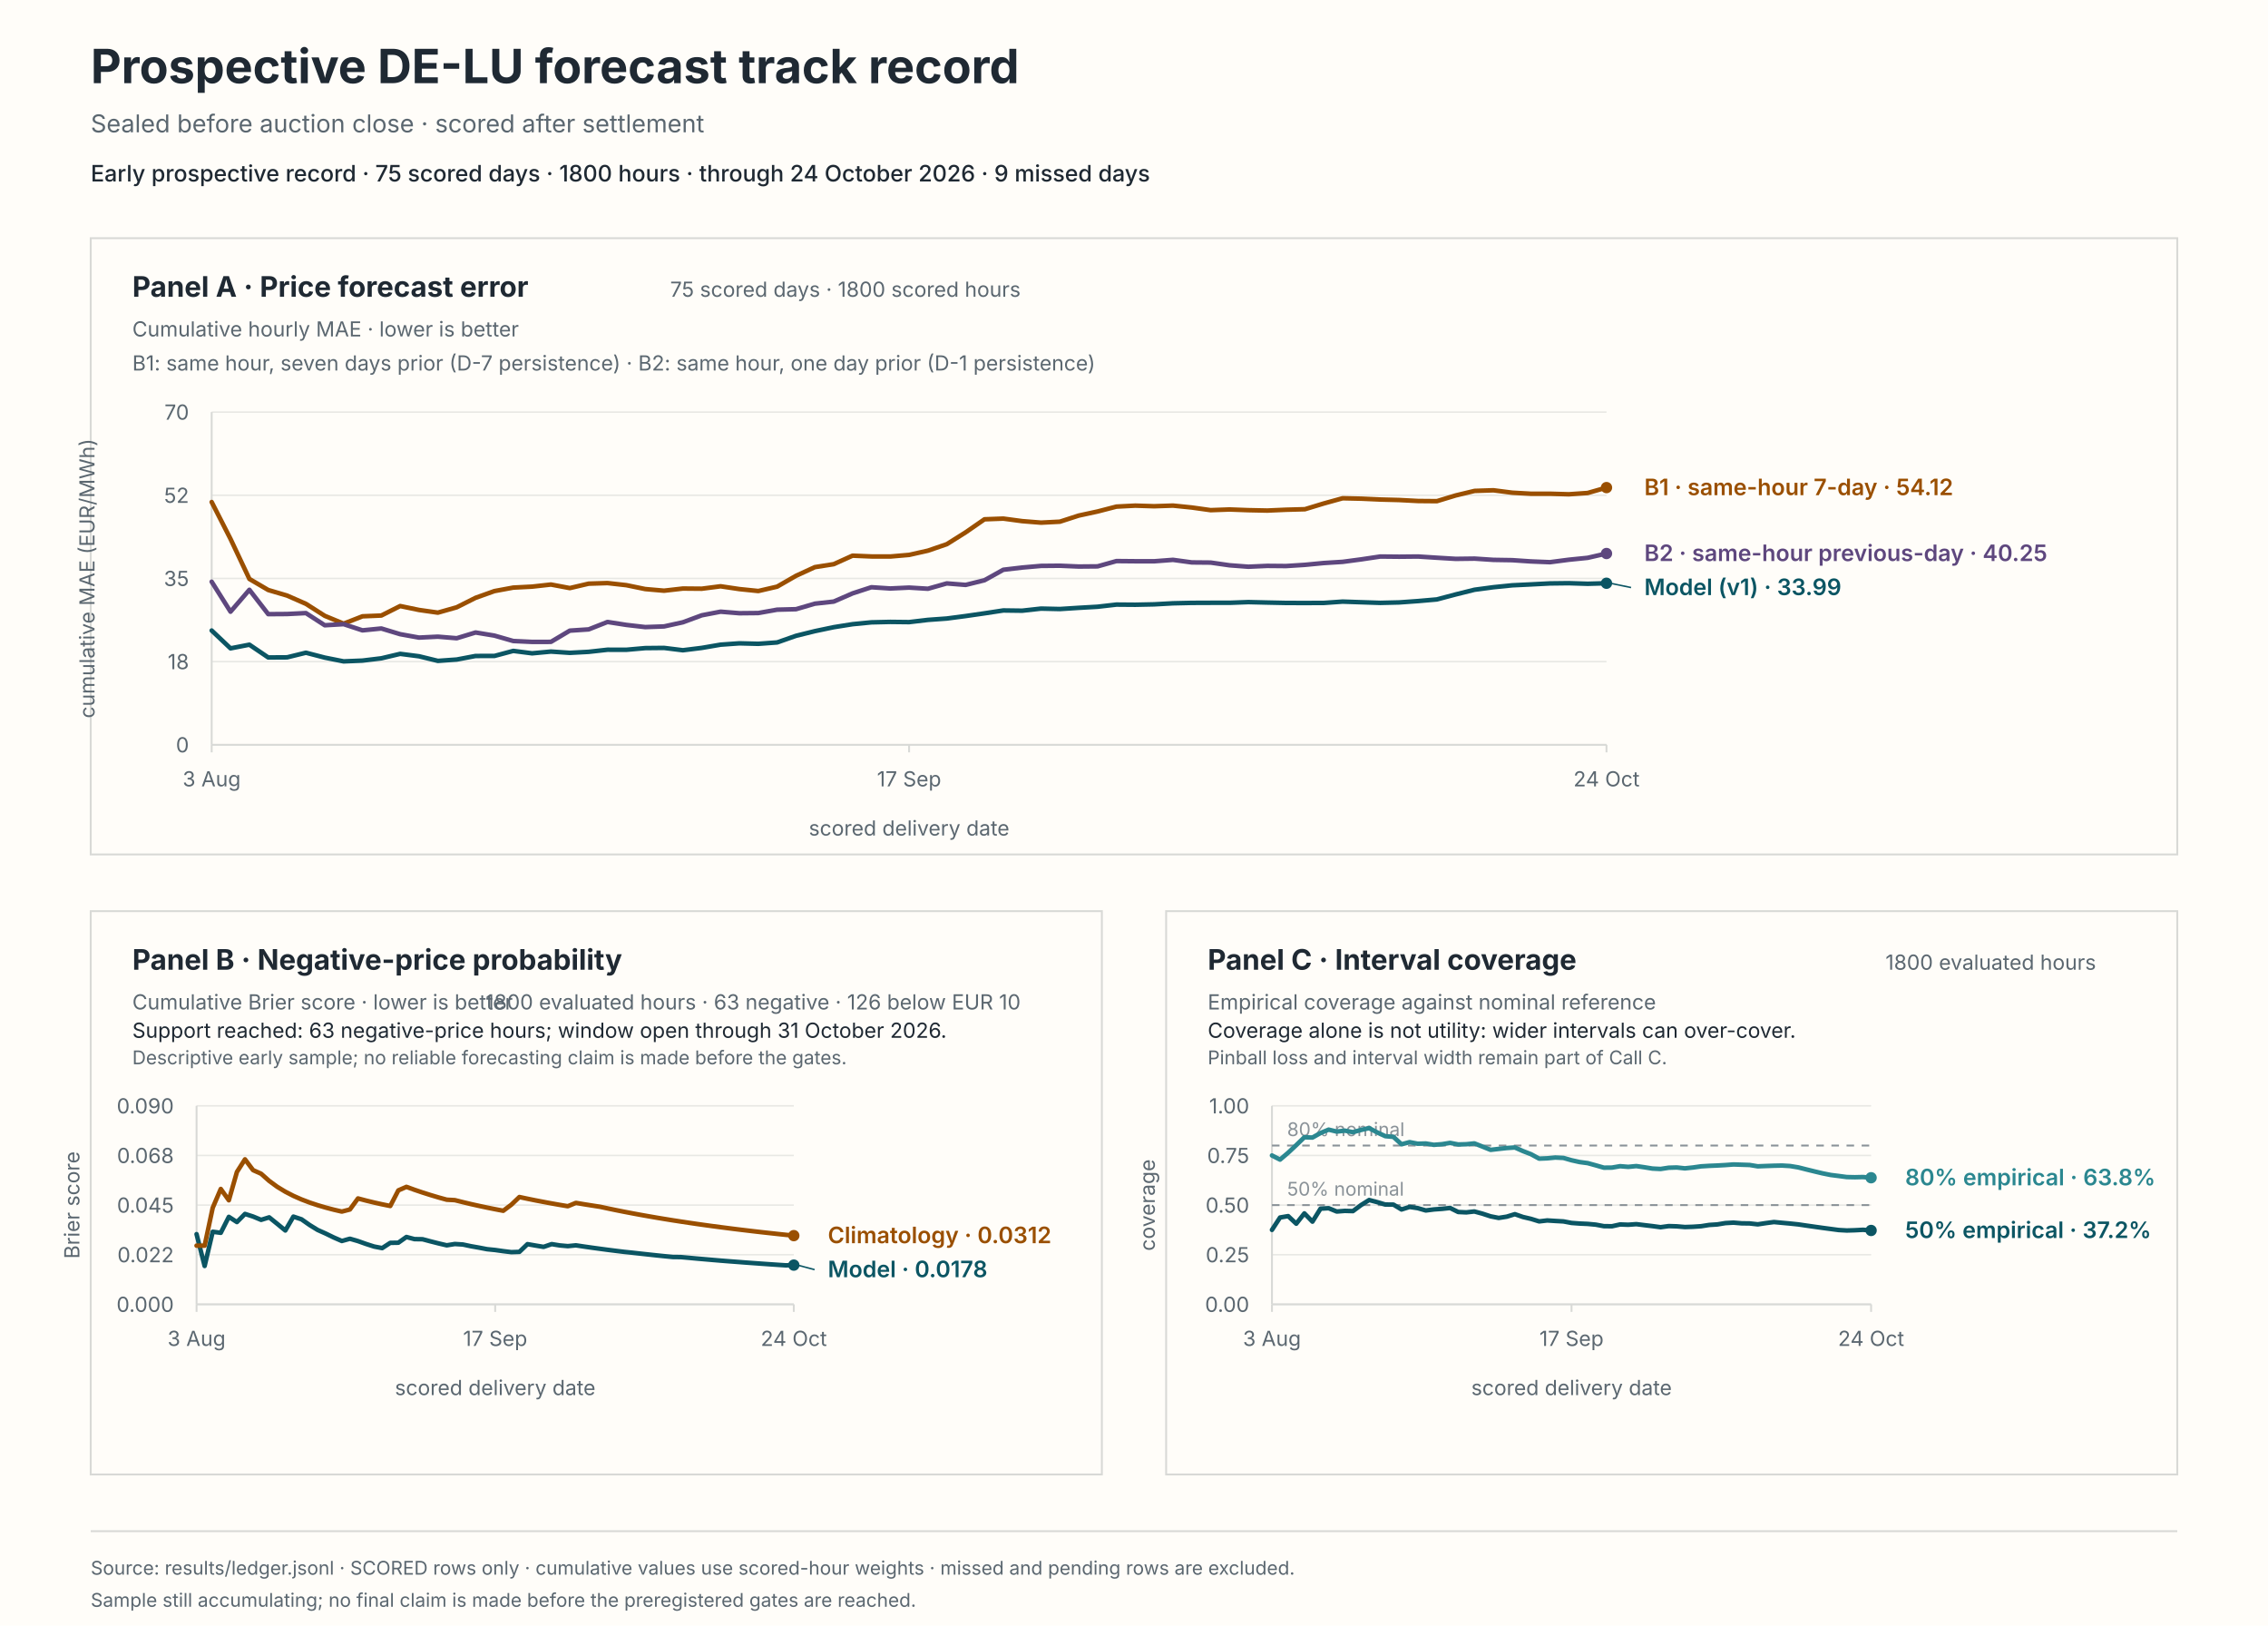
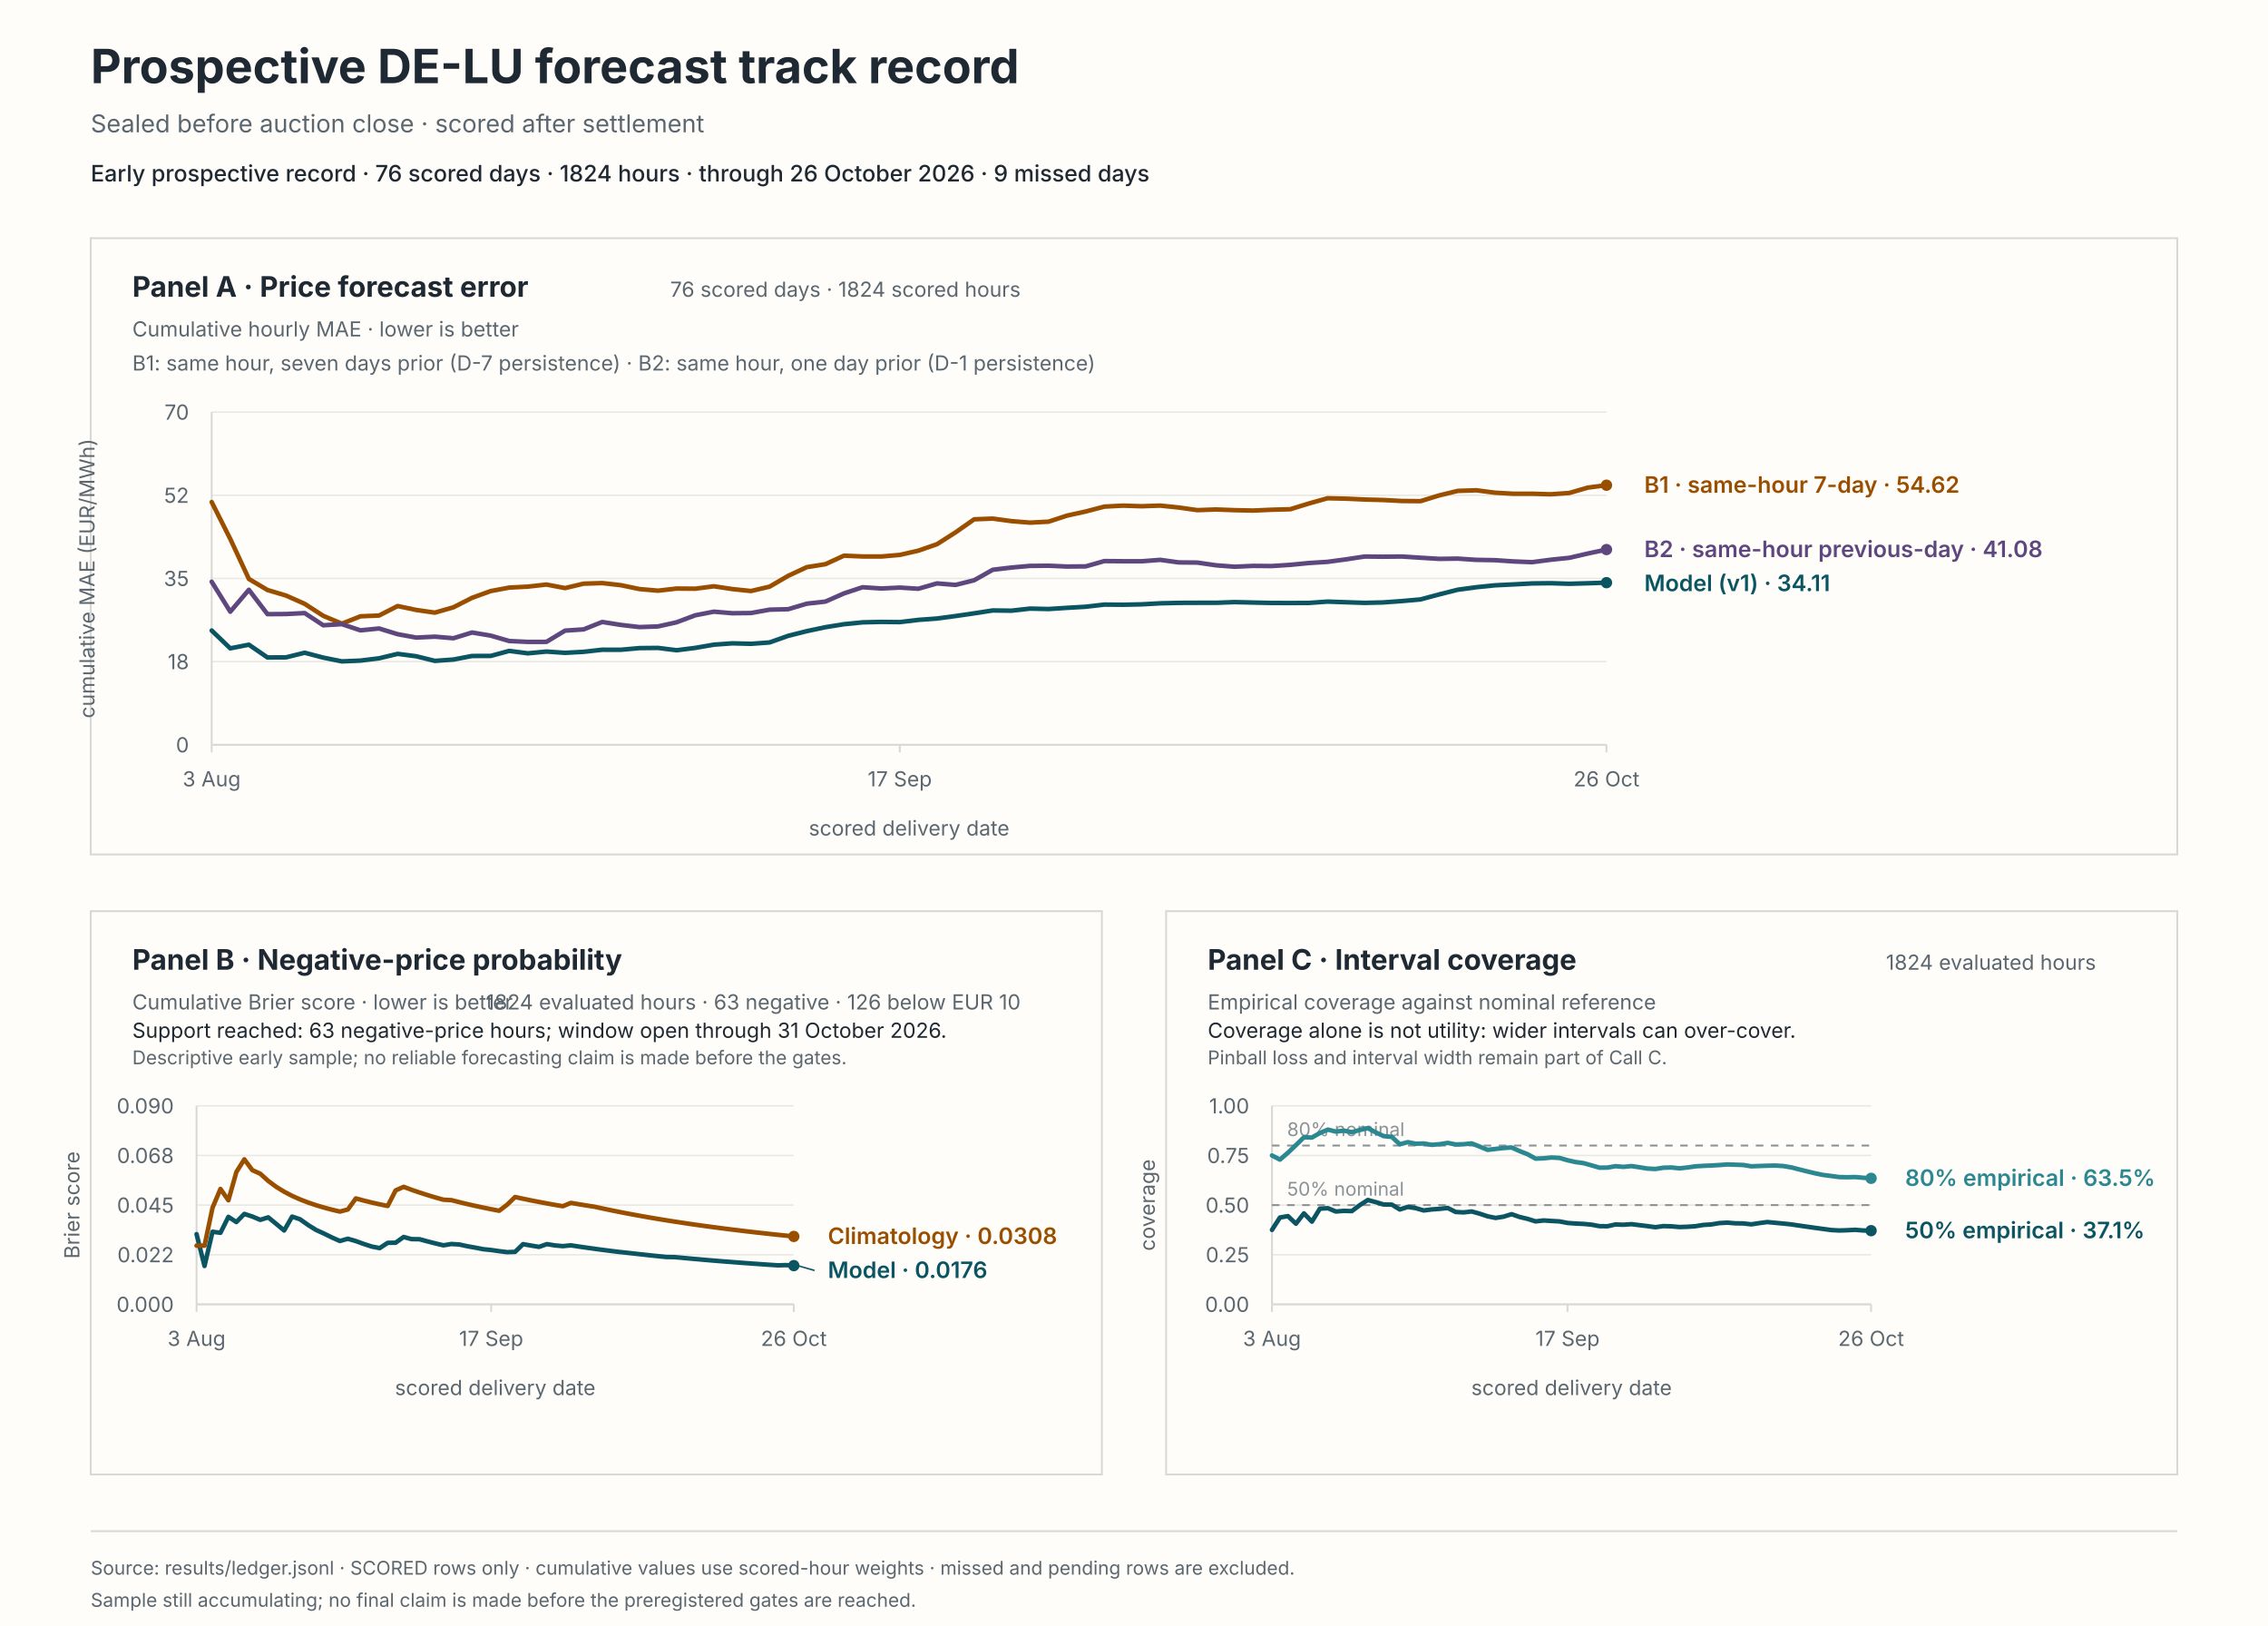
<svg xmlns="http://www.w3.org/2000/svg" viewBox="0 0 1200 860" role="img" aria-labelledby="svg-title svg-desc">
  <rect x="0" y="0" width="1200" height="860" fill="#fffdf9" stroke="#fffdf9" stroke-width="0" />
  <text x="48" y="44" fill="#1f2933" font-family="system-ui, -apple-system, BlinkMacSystemFont, 'Segoe UI', sans-serif" font-size="25px" font-weight="650">Prospective DE-LU forecast track record</text>
  <text x="48" y="70" fill="#5b6770" font-family="system-ui, -apple-system, BlinkMacSystemFont, 'Segoe UI', sans-serif" font-size="13px">Sealed before auction close · scored after settlement</text>
-   <text x="48" y="96" fill="#1f2933" font-family="system-ui, -apple-system, BlinkMacSystemFont, 'Segoe UI', sans-serif" font-size="12px" font-weight="550">Early prospective record · 75 scored days · 1800 hours · through 24 October 2026 · 9 missed days</text>
+   <text x="48" y="96" fill="#1f2933" font-family="system-ui, -apple-system, BlinkMacSystemFont, 'Segoe UI', sans-serif" font-size="12px" font-weight="550">Early prospective record · 76 scored days · 1824 hours · through 26 October 2026 · 9 missed days</text>
  <rect x="48" y="126" width="1104" height="326" fill="#fffdf9" stroke="#d8d9d6" stroke-width="1" />
  <rect x="48" y="482" width="535" height="298" fill="#fffdf9" stroke="#d8d9d6" stroke-width="1" />
  <rect x="617" y="482" width="535" height="298" fill="#fffdf9" stroke="#d8d9d6" stroke-width="1" />
  <text x="70" y="157" fill="#1f2933" font-family="system-ui, -apple-system, BlinkMacSystemFont, 'Segoe UI', sans-serif" font-size="15px" font-weight="650">Panel A · Price forecast error</text>
  <text x="70" y="178" fill="#5b6770" font-family="system-ui, -apple-system, BlinkMacSystemFont, 'Segoe UI', sans-serif" font-size="11px">Cumulative hourly MAE · lower is better</text>
-   <text x="540" y="157" fill="#5b6770" font-family="system-ui, -apple-system, BlinkMacSystemFont, 'Segoe UI', sans-serif" font-size="11px" text-anchor="end">75 scored days · 1800 scored hours</text>
+   <text x="540" y="157" fill="#5b6770" font-family="system-ui, -apple-system, BlinkMacSystemFont, 'Segoe UI', sans-serif" font-size="11px" text-anchor="end">76 scored days · 1824 scored hours</text>
  <text x="70" y="196" fill="#5b6770" font-family="system-ui, -apple-system, BlinkMacSystemFont, 'Segoe UI', sans-serif" font-size="11px">B1: same hour, seven days prior (D-7 persistence) · B2: same hour, one day prior (D-1 persistence)</text>
  <line x1="112" y1="394" x2="850" y2="394" stroke="#e8e8e4" stroke-width="0.8" />
  <text x="100" y="398" fill="#5b6770" font-family="system-ui, -apple-system, BlinkMacSystemFont, 'Segoe UI', sans-serif" font-size="11px" text-anchor="end">0</text>
  <line x1="112" y1="350" x2="850" y2="350" stroke="#e8e8e4" stroke-width="0.8" />
  <text x="100" y="354" fill="#5b6770" font-family="system-ui, -apple-system, BlinkMacSystemFont, 'Segoe UI', sans-serif" font-size="11px" text-anchor="end">18</text>
  <line x1="112" y1="306" x2="850" y2="306" stroke="#e8e8e4" stroke-width="0.8" />
  <text x="100" y="310" fill="#5b6770" font-family="system-ui, -apple-system, BlinkMacSystemFont, 'Segoe UI', sans-serif" font-size="11px" text-anchor="end">35</text>
  <line x1="112" y1="262" x2="850" y2="262" stroke="#e8e8e4" stroke-width="0.8" />
  <text x="100" y="266" fill="#5b6770" font-family="system-ui, -apple-system, BlinkMacSystemFont, 'Segoe UI', sans-serif" font-size="11px" text-anchor="end">52</text>
  <line x1="112" y1="218" x2="850" y2="218" stroke="#e8e8e4" stroke-width="0.8" />
  <text x="100" y="222" fill="#5b6770" font-family="system-ui, -apple-system, BlinkMacSystemFont, 'Segoe UI', sans-serif" font-size="11px" text-anchor="end">70</text>
  <line x1="112" y1="218" x2="112" y2="394" stroke="#d8d9d6" stroke-width="1" />
  <line x1="112" y1="394" x2="850" y2="394" stroke="#d8d9d6" stroke-width="1" />
  <line x1="112" y1="394" x2="112" y2="398" stroke="#d8d9d6" stroke-width="1" />
  <text x="112" y="416" fill="#5b6770" font-family="system-ui, -apple-system, BlinkMacSystemFont, 'Segoe UI', sans-serif" font-size="11px" text-anchor="middle">3 Aug</text>
-   <line x1="481" y1="394" x2="481" y2="398" stroke="#d8d9d6" stroke-width="1" />
-   <text x="481" y="416" fill="#5b6770" font-family="system-ui, -apple-system, BlinkMacSystemFont, 'Segoe UI', sans-serif" font-size="11px" text-anchor="middle">17 Sep</text>
+   <line x1="476.08" y1="394" x2="476.08" y2="398" stroke="#d8d9d6" stroke-width="1" />
+   <text x="476.08" y="416" fill="#5b6770" font-family="system-ui, -apple-system, BlinkMacSystemFont, 'Segoe UI', sans-serif" font-size="11px" text-anchor="middle">17 Sep</text>
  <line x1="850" y1="394" x2="850" y2="398" stroke="#d8d9d6" stroke-width="1" />
-   <text x="850" y="416" fill="#5b6770" font-family="system-ui, -apple-system, BlinkMacSystemFont, 'Segoe UI', sans-serif" font-size="11px" text-anchor="middle">24 Oct</text>
+   <text x="850" y="416" fill="#5b6770" font-family="system-ui, -apple-system, BlinkMacSystemFont, 'Segoe UI', sans-serif" font-size="11px" text-anchor="middle">26 Oct</text>
  <text x="481" y="442" fill="#5b6770" font-family="system-ui, -apple-system, BlinkMacSystemFont, 'Segoe UI', sans-serif" font-size="11px" text-anchor="middle">scored delivery date</text>
  <text x="50" y="306" fill="#5b6770" font-family="system-ui, -apple-system, BlinkMacSystemFont, 'Segoe UI', sans-serif" font-size="11px" text-anchor="middle" transform="rotate(-90 50 306)">cumulative MAE (EUR/MWh)</text>
-   <path d="M 112 333.55 L 121.97 342.98 L 131.95 341.04 L 141.92 347.8 L 151.89 347.74 L 161.86 345.29 L 171.84 347.88 L 181.81 349.87 L 191.78 349.46 L 201.76 348.25 L 211.73 345.89 L 221.7 347.17 L 231.68 349.61 L 241.65 348.9 L 251.62 347.01 L 261.59 347 L 271.57 344.33 L 281.54 345.61 L 291.51 344.68 L 301.49 345.35 L 311.46 344.82 L 321.43 343.71 L 331.41 343.73 L 341.38 342.85 L 351.35 342.75 L 361.32 343.98 L 371.3 342.74 L 381.27 341.03 L 391.24 340.32 L 401.22 340.58 L 411.19 339.85 L 421.16 336.35 L 431.14 333.88 L 441.11 331.79 L 451.08 330.2 L 461.05 329.22 L 471.03 328.99 L 481 329.1 L 490.97 327.92 L 500.95 327.2 L 510.92 325.89 L 520.89 324.45 L 530.86 322.93 L 540.84 323.06 L 550.81 321.95 L 560.78 322.18 L 570.76 321.54 L 580.73 320.97 L 590.7 319.83 L 600.68 319.91 L 610.65 319.7 L 620.62 319.15 L 630.59 318.92 L 640.57 318.88 L 650.54 318.88 L 660.51 318.51 L 670.49 318.75 L 680.46 318.96 L 690.43 318.99 L 700.41 318.95 L 710.38 318.25 L 720.35 318.59 L 730.32 318.92 L 740.3 318.68 L 750.27 317.97 L 760.24 317.1 L 770.22 314.45 L 780.19 311.97 L 790.16 310.64 L 800.14 309.63 L 810.11 309.15 L 820.08 308.63 L 830.05 308.51 L 840.03 308.82 L 850 308.54" fill="none" stroke="#0b5563" stroke-width="2.4" stroke-linecap="round" stroke-linejoin="round" />
-   <circle cx="850" cy="308.54" r="3" fill="#0b5563" />
-   <path d="M 112 265.58 L 121.97 285.11 L 131.95 306.26 L 141.92 312.11 L 151.89 315.06 L 161.86 319.43 L 171.84 325.78 L 181.81 329.92 L 191.78 326.03 L 201.76 325.62 L 211.73 320.6 L 221.7 322.67 L 231.68 324.09 L 241.65 321.26 L 251.62 316.25 L 261.59 312.69 L 271.57 310.84 L 281.54 310.33 L 291.51 309.22 L 301.49 311.1 L 311.46 308.76 L 321.43 308.45 L 331.41 309.56 L 341.38 311.61 L 351.35 312.48 L 361.32 311.34 L 371.3 311.43 L 381.27 310.15 L 391.24 311.63 L 401.22 312.65 L 411.19 310.34 L 421.16 304.61 L 431.14 300.02 L 441.11 298.45 L 451.08 293.95 L 461.05 294.37 L 471.03 294.4 L 481 293.54 L 490.97 291.3 L 500.95 287.88 L 510.92 281.61 L 520.89 274.71 L 530.86 274.34 L 540.84 275.68 L 550.81 276.48 L 560.78 275.97 L 570.76 272.74 L 580.73 270.58 L 590.7 268 L 600.68 267.48 L 610.65 267.8 L 620.62 267.46 L 630.59 268.48 L 640.57 269.87 L 650.54 269.51 L 660.51 269.88 L 670.49 270.09 L 680.46 269.65 L 690.43 269.38 L 700.41 266.34 L 710.38 263.58 L 720.35 263.8 L 730.32 264.25 L 740.3 264.51 L 750.27 265.03 L 760.24 265.12 L 770.22 262.09 L 780.19 259.69 L 790.16 259.36 L 800.14 260.64 L 810.11 261.2 L 820.08 261.19 L 830.05 261.48 L 840.03 260.79 L 850 257.94" fill="none" stroke="#9a4f00" stroke-width="2.4" stroke-linecap="round" stroke-linejoin="round" />
-   <circle cx="850" cy="257.94" r="3" fill="#9a4f00" />
-   <path d="M 112 307.73 L 121.97 323.59 L 131.95 312 L 141.92 324.89 L 151.89 324.82 L 161.86 324.32 L 171.84 330.77 L 181.81 330.18 L 191.78 333.46 L 201.76 332.47 L 211.73 335.49 L 221.7 337.29 L 231.68 336.8 L 241.65 337.63 L 251.62 334.59 L 261.59 336.24 L 271.57 339.1 L 281.54 339.57 L 291.51 339.55 L 301.49 333.61 L 311.46 332.95 L 321.43 329.02 L 331.41 330.58 L 341.38 331.73 L 351.35 331.38 L 361.32 329.19 L 371.3 325.5 L 381.27 323.58 L 391.24 324.4 L 401.22 324.3 L 411.19 322.52 L 421.16 322.27 L 431.14 319.34 L 441.11 318.24 L 451.08 313.9 L 461.05 310.65 L 471.03 311.31 L 481 310.84 L 490.97 311.45 L 500.95 308.62 L 510.92 309.42 L 520.89 306.95 L 530.86 301.4 L 540.84 300.23 L 550.81 299.36 L 560.78 299.27 L 570.76 299.7 L 580.73 299.61 L 590.7 296.81 L 600.68 296.9 L 610.65 296.92 L 620.62 296.16 L 630.59 297.52 L 640.57 297.61 L 650.54 299.04 L 660.51 299.8 L 670.49 299.35 L 680.46 299.44 L 690.43 298.8 L 700.41 297.84 L 710.38 297.22 L 720.35 295.89 L 730.32 294.4 L 740.3 294.5 L 750.27 294.4 L 760.24 295.04 L 770.22 295.64 L 780.19 295.51 L 790.16 296.17 L 800.14 296.33 L 810.11 297 L 820.08 297.4 L 830.05 296.1 L 840.03 295.09 L 850 292.81" fill="none" stroke="#5e477e" stroke-width="2.4" stroke-linecap="round" stroke-linejoin="round" />
-   <circle cx="850" cy="292.81" r="3" fill="#5e477e" />
-   <line x1="852" y1="308.54" x2="863" y2="310.81" stroke="#0b5563" stroke-width="0.8" />
-   <text x="870" y="314.81" fill="#0b5563" font-family="system-ui, -apple-system, BlinkMacSystemFont, 'Segoe UI', sans-serif" font-size="12px" font-weight="600">Model (v1) · 33.99</text>
-   <text x="870" y="261.94" fill="#9a4f00" font-family="system-ui, -apple-system, BlinkMacSystemFont, 'Segoe UI', sans-serif" font-size="12px" font-weight="600">B1 · same-hour 7-day · 54.12</text>
-   <text x="870" y="296.81" fill="#5e477e" font-family="system-ui, -apple-system, BlinkMacSystemFont, 'Segoe UI', sans-serif" font-size="12px" font-weight="600">B2 · same-hour previous-day · 40.25</text>
+   <path d="M 112 333.55 L 121.84 342.98 L 131.68 341.04 L 141.52 347.8 L 151.36 347.74 L 161.2 345.29 L 171.04 347.88 L 180.88 349.87 L 190.72 349.46 L 200.56 348.25 L 210.4 345.89 L 220.24 347.17 L 230.08 349.61 L 239.92 348.9 L 249.76 347.01 L 259.6 347 L 269.44 344.33 L 279.28 345.61 L 289.12 344.68 L 298.96 345.35 L 308.8 344.82 L 318.64 343.71 L 328.48 343.73 L 338.32 342.85 L 348.16 342.75 L 358 343.98 L 367.84 342.74 L 377.68 341.03 L 387.52 340.32 L 397.36 340.58 L 407.2 339.85 L 417.04 336.35 L 426.88 333.88 L 436.72 331.79 L 446.56 330.2 L 456.4 329.22 L 466.24 328.99 L 476.08 329.1 L 485.92 327.92 L 495.76 327.2 L 505.6 325.89 L 515.44 324.45 L 525.28 322.93 L 535.12 323.06 L 544.96 321.95 L 554.8 322.18 L 564.64 321.54 L 574.48 320.97 L 584.32 319.83 L 594.16 319.91 L 604 319.7 L 613.84 319.15 L 623.68 318.92 L 633.52 318.88 L 643.36 318.88 L 653.2 318.51 L 663.04 318.75 L 672.88 318.96 L 682.72 318.99 L 692.56 318.95 L 702.4 318.25 L 712.24 318.59 L 722.08 318.92 L 731.92 318.68 L 741.76 317.97 L 751.6 317.1 L 761.44 314.45 L 771.28 311.97 L 781.12 310.64 L 790.96 309.63 L 800.8 309.15 L 810.64 308.63 L 820.48 308.51 L 830.32 308.82 L 840.16 308.54 L 850 308.23" fill="none" stroke="#0b5563" stroke-width="2.4" stroke-linecap="round" stroke-linejoin="round" />
+   <circle cx="850" cy="308.23" r="3" fill="#0b5563" />
+   <path d="M 112 265.58 L 121.84 285.11 L 131.68 306.26 L 141.52 312.11 L 151.36 315.06 L 161.2 319.43 L 171.04 325.78 L 180.88 329.92 L 190.72 326.03 L 200.56 325.62 L 210.4 320.6 L 220.24 322.67 L 230.08 324.09 L 239.92 321.26 L 249.76 316.25 L 259.6 312.69 L 269.44 310.84 L 279.28 310.33 L 289.12 309.22 L 298.96 311.1 L 308.8 308.76 L 318.64 308.45 L 328.48 309.56 L 338.32 311.61 L 348.16 312.48 L 358 311.34 L 367.84 311.43 L 377.68 310.15 L 387.52 311.63 L 397.36 312.65 L 407.2 310.34 L 417.04 304.61 L 426.88 300.02 L 436.72 298.45 L 446.56 293.95 L 456.4 294.37 L 466.24 294.4 L 476.08 293.54 L 485.92 291.3 L 495.76 287.88 L 505.6 281.61 L 515.44 274.71 L 525.28 274.34 L 535.12 275.68 L 544.96 276.48 L 554.8 275.97 L 564.64 272.74 L 574.48 270.58 L 584.32 268 L 594.16 267.48 L 604 267.8 L 613.84 267.46 L 623.68 268.48 L 633.52 269.87 L 643.36 269.51 L 653.2 269.88 L 663.04 270.09 L 672.88 269.65 L 682.72 269.38 L 692.56 266.34 L 702.4 263.58 L 712.24 263.8 L 722.08 264.25 L 731.92 264.51 L 741.76 265.03 L 751.6 265.12 L 761.44 262.09 L 771.28 259.69 L 781.12 259.36 L 790.96 260.64 L 800.8 261.2 L 810.64 261.19 L 820.48 261.48 L 830.32 260.79 L 840.16 257.94 L 850 256.68" fill="none" stroke="#9a4f00" stroke-width="2.4" stroke-linecap="round" stroke-linejoin="round" />
+   <circle cx="850" cy="256.68" r="3" fill="#9a4f00" />
+   <path d="M 112 307.73 L 121.84 323.59 L 131.68 312 L 141.52 324.89 L 151.36 324.82 L 161.2 324.32 L 171.04 330.77 L 180.88 330.18 L 190.72 333.46 L 200.56 332.47 L 210.4 335.49 L 220.24 337.29 L 230.08 336.8 L 239.92 337.63 L 249.76 334.59 L 259.6 336.24 L 269.44 339.1 L 279.28 339.57 L 289.12 339.55 L 298.96 333.61 L 308.8 332.95 L 318.64 329.02 L 328.48 330.58 L 338.32 331.73 L 348.16 331.38 L 358 329.19 L 367.84 325.5 L 377.68 323.58 L 387.52 324.4 L 397.36 324.3 L 407.2 322.52 L 417.04 322.27 L 426.88 319.34 L 436.72 318.24 L 446.56 313.9 L 456.4 310.65 L 466.24 311.31 L 476.08 310.84 L 485.92 311.45 L 495.76 308.62 L 505.6 309.42 L 515.44 306.95 L 525.28 301.4 L 535.12 300.23 L 544.96 299.36 L 554.8 299.27 L 564.64 299.7 L 574.48 299.61 L 584.32 296.81 L 594.16 296.9 L 604 296.92 L 613.84 296.16 L 623.68 297.52 L 633.52 297.61 L 643.36 299.04 L 653.2 299.8 L 663.04 299.35 L 672.88 299.44 L 682.72 298.8 L 692.56 297.84 L 702.4 297.22 L 712.24 295.89 L 722.08 294.4 L 731.92 294.5 L 741.76 294.4 L 751.6 295.04 L 761.44 295.64 L 771.28 295.51 L 781.12 296.17 L 790.96 296.33 L 800.8 297 L 810.64 297.4 L 820.48 296.1 L 830.32 295.09 L 840.16 292.81 L 850 290.72" fill="none" stroke="#5e477e" stroke-width="2.4" stroke-linecap="round" stroke-linejoin="round" />
+   <circle cx="850" cy="290.72" r="3" fill="#5e477e" />
+   <text x="870" y="312.72" fill="#0b5563" font-family="system-ui, -apple-system, BlinkMacSystemFont, 'Segoe UI', sans-serif" font-size="12px" font-weight="600">Model (v1) · 34.11</text>
+   <text x="870" y="260.68" fill="#9a4f00" font-family="system-ui, -apple-system, BlinkMacSystemFont, 'Segoe UI', sans-serif" font-size="12px" font-weight="600">B1 · same-hour 7-day · 54.62</text>
+   <text x="870" y="294.72" fill="#5e477e" font-family="system-ui, -apple-system, BlinkMacSystemFont, 'Segoe UI', sans-serif" font-size="12px" font-weight="600">B2 · same-hour previous-day · 41.08</text>
  <text x="70" y="513" fill="#1f2933" font-family="system-ui, -apple-system, BlinkMacSystemFont, 'Segoe UI', sans-serif" font-size="15px" font-weight="650">Panel B · Negative-price probability</text>
  <text x="70" y="534" fill="#5b6770" font-family="system-ui, -apple-system, BlinkMacSystemFont, 'Segoe UI', sans-serif" font-size="11px">Cumulative Brier score · lower is better</text>
-   <text x="540" y="534" fill="#5b6770" font-family="system-ui, -apple-system, BlinkMacSystemFont, 'Segoe UI', sans-serif" font-size="11px" text-anchor="end">1800 evaluated hours · 63 negative · 126 below EUR 10</text>
+   <text x="540" y="534" fill="#5b6770" font-family="system-ui, -apple-system, BlinkMacSystemFont, 'Segoe UI', sans-serif" font-size="11px" text-anchor="end">1824 evaluated hours · 63 negative · 126 below EUR 10</text>
  <text x="70" y="549" fill="#1f2933" font-family="system-ui, -apple-system, BlinkMacSystemFont, 'Segoe UI', sans-serif" font-size="11px">Support reached: 63 negative-price hours; window open through 31 October 2026.</text>
  <text x="70" y="563" fill="#5b6770" font-family="system-ui, -apple-system, BlinkMacSystemFont, 'Segoe UI', sans-serif" font-size="10px">Descriptive early sample; no reliable forecasting claim is made before the gates.</text>
  <line x1="104" y1="690" x2="420" y2="690" stroke="#e8e8e4" stroke-width="0.8" />
  <text x="92" y="694" fill="#5b6770" font-family="system-ui, -apple-system, BlinkMacSystemFont, 'Segoe UI', sans-serif" font-size="11px" text-anchor="end">0.000</text>
  <line x1="104" y1="663.75" x2="420" y2="663.75" stroke="#e8e8e4" stroke-width="0.8" />
  <text x="92" y="667.75" fill="#5b6770" font-family="system-ui, -apple-system, BlinkMacSystemFont, 'Segoe UI', sans-serif" font-size="11px" text-anchor="end">0.022</text>
  <line x1="104" y1="637.5" x2="420" y2="637.5" stroke="#e8e8e4" stroke-width="0.8" />
  <text x="92" y="641.5" fill="#5b6770" font-family="system-ui, -apple-system, BlinkMacSystemFont, 'Segoe UI', sans-serif" font-size="11px" text-anchor="end">0.045</text>
  <line x1="104" y1="611.25" x2="420" y2="611.25" stroke="#e8e8e4" stroke-width="0.8" />
  <text x="92" y="615.25" fill="#5b6770" font-family="system-ui, -apple-system, BlinkMacSystemFont, 'Segoe UI', sans-serif" font-size="11px" text-anchor="end">0.068</text>
  <line x1="104" y1="585" x2="420" y2="585" stroke="#e8e8e4" stroke-width="0.8" />
  <text x="92" y="589" fill="#5b6770" font-family="system-ui, -apple-system, BlinkMacSystemFont, 'Segoe UI', sans-serif" font-size="11px" text-anchor="end">0.090</text>
  <line x1="104" y1="585" x2="104" y2="690" stroke="#d8d9d6" stroke-width="1" />
  <line x1="104" y1="690" x2="420" y2="690" stroke="#d8d9d6" stroke-width="1" />
  <line x1="104" y1="690" x2="104" y2="694" stroke="#d8d9d6" stroke-width="1" />
  <text x="104" y="712" fill="#5b6770" font-family="system-ui, -apple-system, BlinkMacSystemFont, 'Segoe UI', sans-serif" font-size="11px" text-anchor="middle">3 Aug</text>
-   <line x1="262" y1="690" x2="262" y2="694" stroke="#d8d9d6" stroke-width="1" />
-   <text x="262" y="712" fill="#5b6770" font-family="system-ui, -apple-system, BlinkMacSystemFont, 'Segoe UI', sans-serif" font-size="11px" text-anchor="middle">17 Sep</text>
+   <line x1="259.89" y1="690" x2="259.89" y2="694" stroke="#d8d9d6" stroke-width="1" />
+   <text x="259.89" y="712" fill="#5b6770" font-family="system-ui, -apple-system, BlinkMacSystemFont, 'Segoe UI', sans-serif" font-size="11px" text-anchor="middle">17 Sep</text>
  <line x1="420" y1="690" x2="420" y2="694" stroke="#d8d9d6" stroke-width="1" />
-   <text x="420" y="712" fill="#5b6770" font-family="system-ui, -apple-system, BlinkMacSystemFont, 'Segoe UI', sans-serif" font-size="11px" text-anchor="middle">24 Oct</text>
+   <text x="420" y="712" fill="#5b6770" font-family="system-ui, -apple-system, BlinkMacSystemFont, 'Segoe UI', sans-serif" font-size="11px" text-anchor="middle">26 Oct</text>
  <text x="262" y="738" fill="#5b6770" font-family="system-ui, -apple-system, BlinkMacSystemFont, 'Segoe UI', sans-serif" font-size="11px" text-anchor="middle">scored delivery date</text>
  <text x="42" y="637.5" fill="#5b6770" font-family="system-ui, -apple-system, BlinkMacSystemFont, 'Segoe UI', sans-serif" font-size="11px" text-anchor="middle" transform="rotate(-90 42 637.5)">Brier score</text>
-   <path d="M 104 652.87 L 108.27 669.71 L 112.54 651.6 L 116.81 652.16 L 121.08 643.72 L 125.35 646.47 L 129.62 642.17 L 133.89 643.54 L 138.16 645.31 L 142.43 643.98 L 146.7 647.42 L 150.97 650.93 L 155.24 643.59 L 159.51 645.01 L 163.78 648.01 L 168.05 650.64 L 172.32 652.55 L 176.59 654.63 L 180.86 656.49 L 185.14 655.3 L 189.41 656.54 L 193.68 658.06 L 197.95 659.43 L 202.22 660.25 L 206.49 657.47 L 210.76 657.4 L 215.03 654.37 L 219.3 655.5 L 223.57 655.56 L 227.84 656.7 L 232.11 657.78 L 236.38 658.78 L 240.65 658.08 L 244.92 658.35 L 249.19 659.26 L 253.46 660.01 L 257.73 660.83 L 262 661.26 L 266.27 661.87 L 270.54 662.39 L 274.81 662.25 L 279.08 658.16 L 283.35 658.9 L 287.62 659.61 L 291.89 658.14 L 296.16 658.83 L 300.43 659.21 L 304.7 658.79 L 308.97 659.43 L 313.24 660.04 L 317.51 660.62 L 321.78 661.19 L 326.05 661.73 L 330.32 662.25 L 334.59 662.69 L 338.86 663.17 L 343.14 663.64 L 347.41 664.1 L 351.68 664.54 L 355.95 664.96 L 360.22 665.01 L 364.49 665.39 L 368.76 665.79 L 373.03 666.16 L 377.3 666.53 L 381.57 666.89 L 385.84 667.23 L 390.11 667.55 L 394.38 667.88 L 398.65 668.19 L 402.92 668.5 L 407.19 668.8 L 411.46 669.09 L 415.73 669.37 L 420 669.25" fill="none" stroke="#0b5563" stroke-width="2.4" stroke-linecap="round" stroke-linejoin="round" />
-   <circle cx="420" cy="669.25" r="3" fill="#0b5563" />
-   <path d="M 104 658.95 L 108.27 658.95 L 112.54 638.95 L 116.81 628.96 L 121.08 634.95 L 125.35 619.99 L 129.62 613.29 L 133.89 619 L 138.16 620.91 L 142.43 624.71 L 146.7 627.83 L 150.97 630.42 L 155.24 632.62 L 159.51 634.5 L 163.78 636.13 L 168.05 637.55 L 172.32 638.81 L 176.59 639.93 L 180.86 640.93 L 185.14 639.82 L 189.41 633.98 L 193.68 635.11 L 197.95 636.15 L 202.22 637.1 L 206.49 637.97 L 210.76 629.72 L 215.03 627.85 L 219.3 629.4 L 223.57 630.85 L 227.84 632.2 L 232.11 633.47 L 236.38 634.65 L 240.65 634.88 L 244.92 635.95 L 249.19 636.97 L 253.46 637.92 L 257.73 638.83 L 262 639.68 L 266.27 640.5 L 270.54 637.3 L 274.81 633.23 L 279.08 634.14 L 283.35 635.01 L 287.62 635.83 L 291.89 636.62 L 296.16 637.38 L 300.43 638.1 L 304.7 636.33 L 308.97 637.05 L 313.24 637.73 L 317.51 638.39 L 321.78 639.31 L 326.05 640.19 L 330.32 641.04 L 334.59 641.86 L 338.86 642.65 L 343.14 643.41 L 347.41 644.15 L 351.68 644.86 L 355.95 645.55 L 360.22 646.21 L 364.49 646.85 L 368.76 647.48 L 373.03 648.08 L 377.3 648.67 L 381.57 649.23 L 385.84 649.78 L 390.11 650.32 L 394.38 650.83 L 398.65 651.34 L 402.92 651.83 L 407.19 652.3 L 411.46 652.77 L 415.73 653.22 L 420 653.65" fill="none" stroke="#9a4f00" stroke-width="2.4" stroke-linecap="round" stroke-linejoin="round" />
-   <circle cx="420" cy="653.65" r="3" fill="#9a4f00" />
-   <line x1="422" y1="669.25" x2="431" y2="671.65" stroke="#0b5563" stroke-width="0.8" />
-   <text x="438" y="675.65" fill="#0b5563" font-family="system-ui, -apple-system, BlinkMacSystemFont, 'Segoe UI', sans-serif" font-size="12px" font-weight="600">Model · 0.0178</text>
-   <text x="438" y="657.65" fill="#9a4f00" font-family="system-ui, -apple-system, BlinkMacSystemFont, 'Segoe UI', sans-serif" font-size="12px" font-weight="600">Climatology · 0.0312</text>
+   <path d="M 104 652.87 L 108.21 669.71 L 112.43 651.6 L 116.64 652.16 L 120.85 643.72 L 125.07 646.47 L 129.28 642.17 L 133.49 643.54 L 137.71 645.31 L 141.92 643.98 L 146.13 647.42 L 150.35 650.93 L 154.56 643.59 L 158.77 645.01 L 162.99 648.01 L 167.2 650.64 L 171.41 652.55 L 175.63 654.63 L 179.84 656.49 L 184.05 655.3 L 188.27 656.54 L 192.48 658.06 L 196.69 659.43 L 200.91 660.25 L 205.12 657.47 L 209.33 657.4 L 213.55 654.37 L 217.76 655.5 L 221.97 655.56 L 226.19 656.7 L 230.4 657.78 L 234.61 658.78 L 238.83 658.08 L 243.04 658.35 L 247.25 659.26 L 251.47 660.01 L 255.68 660.83 L 259.89 661.26 L 264.11 661.87 L 268.32 662.39 L 272.53 662.25 L 276.75 658.16 L 280.96 658.9 L 285.17 659.61 L 289.39 658.14 L 293.6 658.83 L 297.81 659.21 L 302.03 658.79 L 306.24 659.43 L 310.45 660.04 L 314.67 660.62 L 318.88 661.19 L 323.09 661.73 L 327.31 662.25 L 331.52 662.69 L 335.73 663.17 L 339.95 663.64 L 344.16 664.1 L 348.37 664.54 L 352.59 664.96 L 356.8 665.01 L 361.01 665.39 L 365.23 665.79 L 369.44 666.16 L 373.65 666.53 L 377.87 666.89 L 382.08 667.23 L 386.29 667.55 L 390.51 667.88 L 394.72 668.19 L 398.93 668.5 L 403.15 668.8 L 407.36 669.09 L 411.57 669.37 L 415.79 669.25 L 420 669.52" fill="none" stroke="#0b5563" stroke-width="2.4" stroke-linecap="round" stroke-linejoin="round" />
+   <circle cx="420" cy="669.52" r="3" fill="#0b5563" />
+   <path d="M 104 658.95 L 108.21 658.95 L 112.43 638.95 L 116.64 628.96 L 120.85 634.95 L 125.07 619.99 L 129.28 613.29 L 133.49 619 L 137.71 620.91 L 141.92 624.71 L 146.13 627.83 L 150.35 630.42 L 154.56 632.62 L 158.77 634.5 L 162.99 636.13 L 167.2 637.55 L 171.41 638.81 L 175.63 639.93 L 179.84 640.93 L 184.05 639.82 L 188.27 633.98 L 192.48 635.11 L 196.69 636.15 L 200.91 637.1 L 205.12 637.97 L 209.33 629.72 L 213.55 627.85 L 217.76 629.4 L 221.97 630.85 L 226.19 632.2 L 230.4 633.47 L 234.61 634.65 L 238.83 634.88 L 243.04 635.95 L 247.25 636.97 L 251.47 637.92 L 255.68 638.83 L 259.89 639.68 L 264.11 640.5 L 268.32 637.3 L 272.53 633.23 L 276.75 634.14 L 280.96 635.01 L 285.17 635.83 L 289.39 636.62 L 293.6 637.38 L 297.81 638.1 L 302.03 636.33 L 306.24 637.05 L 310.45 637.73 L 314.67 638.39 L 318.88 639.31 L 323.09 640.19 L 327.31 641.04 L 331.52 641.86 L 335.73 642.65 L 339.95 643.41 L 344.16 644.15 L 348.37 644.86 L 352.59 645.55 L 356.8 646.21 L 361.01 646.85 L 365.23 647.48 L 369.44 648.08 L 373.65 648.67 L 377.87 649.23 L 382.08 649.78 L 386.29 650.32 L 390.51 650.83 L 394.72 651.34 L 398.93 651.83 L 403.15 652.3 L 407.36 652.77 L 411.57 653.22 L 415.79 653.65 L 420 654.08" fill="none" stroke="#9a4f00" stroke-width="2.4" stroke-linecap="round" stroke-linejoin="round" />
+   <circle cx="420" cy="654.08" r="3" fill="#9a4f00" />
+   <line x1="422" y1="669.52" x2="431" y2="672.08" stroke="#0b5563" stroke-width="0.8" />
+   <text x="438" y="676.08" fill="#0b5563" font-family="system-ui, -apple-system, BlinkMacSystemFont, 'Segoe UI', sans-serif" font-size="12px" font-weight="600">Model · 0.0176</text>
+   <text x="438" y="658.08" fill="#9a4f00" font-family="system-ui, -apple-system, BlinkMacSystemFont, 'Segoe UI', sans-serif" font-size="12px" font-weight="600">Climatology · 0.0308</text>
  <text x="639" y="513" fill="#1f2933" font-family="system-ui, -apple-system, BlinkMacSystemFont, 'Segoe UI', sans-serif" font-size="15px" font-weight="650">Panel C · Interval coverage</text>
  <text x="639" y="534" fill="#5b6770" font-family="system-ui, -apple-system, BlinkMacSystemFont, 'Segoe UI', sans-serif" font-size="11px">Empirical coverage against nominal reference</text>
-   <text x="1109" y="513" fill="#5b6770" font-family="system-ui, -apple-system, BlinkMacSystemFont, 'Segoe UI', sans-serif" font-size="11px" text-anchor="end">1800 evaluated hours</text>
+   <text x="1109" y="513" fill="#5b6770" font-family="system-ui, -apple-system, BlinkMacSystemFont, 'Segoe UI', sans-serif" font-size="11px" text-anchor="end">1824 evaluated hours</text>
  <text x="639" y="549" fill="#1f2933" font-family="system-ui, -apple-system, BlinkMacSystemFont, 'Segoe UI', sans-serif" font-size="11px">Coverage alone is not utility: wider intervals can over-cover.</text>
  <text x="639" y="563" fill="#5b6770" font-family="system-ui, -apple-system, BlinkMacSystemFont, 'Segoe UI', sans-serif" font-size="10px">Pinball loss and interval width remain part of Call C.</text>
  <line x1="673" y1="690" x2="990" y2="690" stroke="#e8e8e4" stroke-width="0.8" />
  <text x="661" y="694" fill="#5b6770" font-family="system-ui, -apple-system, BlinkMacSystemFont, 'Segoe UI', sans-serif" font-size="11px" text-anchor="end">0.00</text>
  <line x1="673" y1="663.75" x2="990" y2="663.75" stroke="#e8e8e4" stroke-width="0.8" />
  <text x="661" y="667.75" fill="#5b6770" font-family="system-ui, -apple-system, BlinkMacSystemFont, 'Segoe UI', sans-serif" font-size="11px" text-anchor="end">0.25</text>
  <line x1="673" y1="637.5" x2="990" y2="637.5" stroke="#e8e8e4" stroke-width="0.8" />
  <text x="661" y="641.5" fill="#5b6770" font-family="system-ui, -apple-system, BlinkMacSystemFont, 'Segoe UI', sans-serif" font-size="11px" text-anchor="end">0.50</text>
  <line x1="673" y1="611.25" x2="990" y2="611.25" stroke="#e8e8e4" stroke-width="0.8" />
  <text x="661" y="615.25" fill="#5b6770" font-family="system-ui, -apple-system, BlinkMacSystemFont, 'Segoe UI', sans-serif" font-size="11px" text-anchor="end">0.75</text>
  <line x1="673" y1="585" x2="990" y2="585" stroke="#e8e8e4" stroke-width="0.8" />
  <text x="661" y="589" fill="#5b6770" font-family="system-ui, -apple-system, BlinkMacSystemFont, 'Segoe UI', sans-serif" font-size="11px" text-anchor="end">1.00</text>
  <line x1="673" y1="585" x2="673" y2="690" stroke="#d8d9d6" stroke-width="1" />
  <line x1="673" y1="690" x2="990" y2="690" stroke="#d8d9d6" stroke-width="1" />
  <line x1="673" y1="690" x2="673" y2="694" stroke="#d8d9d6" stroke-width="1" />
  <text x="673" y="712" fill="#5b6770" font-family="system-ui, -apple-system, BlinkMacSystemFont, 'Segoe UI', sans-serif" font-size="11px" text-anchor="middle">3 Aug</text>
-   <line x1="831.5" y1="690" x2="831.5" y2="694" stroke="#d8d9d6" stroke-width="1" />
-   <text x="831.5" y="712" fill="#5b6770" font-family="system-ui, -apple-system, BlinkMacSystemFont, 'Segoe UI', sans-serif" font-size="11px" text-anchor="middle">17 Sep</text>
+   <line x1="829.39" y1="690" x2="829.39" y2="694" stroke="#d8d9d6" stroke-width="1" />
+   <text x="829.39" y="712" fill="#5b6770" font-family="system-ui, -apple-system, BlinkMacSystemFont, 'Segoe UI', sans-serif" font-size="11px" text-anchor="middle">17 Sep</text>
  <line x1="990" y1="690" x2="990" y2="694" stroke="#d8d9d6" stroke-width="1" />
-   <text x="990" y="712" fill="#5b6770" font-family="system-ui, -apple-system, BlinkMacSystemFont, 'Segoe UI', sans-serif" font-size="11px" text-anchor="middle">24 Oct</text>
+   <text x="990" y="712" fill="#5b6770" font-family="system-ui, -apple-system, BlinkMacSystemFont, 'Segoe UI', sans-serif" font-size="11px" text-anchor="middle">26 Oct</text>
  <text x="831.5" y="738" fill="#5b6770" font-family="system-ui, -apple-system, BlinkMacSystemFont, 'Segoe UI', sans-serif" font-size="11px" text-anchor="middle">scored delivery date</text>
  <text x="611" y="637.5" fill="#5b6770" font-family="system-ui, -apple-system, BlinkMacSystemFont, 'Segoe UI', sans-serif" font-size="11px" text-anchor="middle" transform="rotate(-90 611 637.5)">coverage</text>
  <line x1="673" y1="637.5" x2="990" y2="637.5" stroke="#8a9298" stroke-width="1" stroke-dasharray="4 4" />
  <text x="681" y="632.5" fill="#8a9298" font-family="system-ui, -apple-system, BlinkMacSystemFont, 'Segoe UI', sans-serif" font-size="10px">50% nominal</text>
  <line x1="673" y1="606" x2="990" y2="606" stroke="#8a9298" stroke-width="1" stroke-dasharray="4 4" />
  <text x="681" y="601" fill="#8a9298" font-family="system-ui, -apple-system, BlinkMacSystemFont, 'Segoe UI', sans-serif" font-size="10px">80% nominal</text>
-   <path d="M 673 650.62 L 677.28 644.06 L 681.57 643.33 L 685.85 647.34 L 690.14 641.88 L 694.42 646.25 L 698.7 639.38 L 702.99 639.14 L 707.27 640.9 L 711.55 640.56 L 715.84 640.68 L 720.12 637.5 L 724.41 634.81 L 728.69 635.94 L 732.97 637.21 L 737.26 637.23 L 741.54 639.82 L 745.82 638.47 L 750.11 639.11 L 754.39 640.34 L 758.68 639.79 L 762.96 639.49 L 767.24 639.02 L 771.53 641.15 L 775.81 641.35 L 780.09 640.87 L 784.38 642.04 L 788.66 643.44 L 792.95 644.29 L 797.23 643.62 L 801.51 642.3 L 805.8 643.79 L 810.08 644.79 L 814.36 646.12 L 818.65 645.62 L 822.93 645.89 L 827.22 646.13 L 831.5 646.94 L 835.78 647.26 L 840.07 647.45 L 844.35 647.85 L 848.64 648.65 L 852.92 648.69 L 857.2 647.74 L 861.49 647.9 L 865.77 647.58 L 870.05 648.11 L 874.34 648.62 L 878.62 649.2 L 882.91 648.61 L 887.19 648.74 L 891.47 649.11 L 895.76 648.97 L 900.04 648.68 L 904.32 648 L 908.61 647.73 L 912.89 647.02 L 917.18 646.78 L 921.46 647.14 L 925.74 647.2 L 930.03 647.68 L 934.31 647.03 L 938.59 646.46 L 942.88 646.87 L 947.16 647.26 L 951.45 647.71 L 955.73 648.34 L 960.01 648.95 L 964.3 649.55 L 968.58 650.12 L 972.86 650.69 L 977.15 650.93 L 981.43 650.8 L 985.72 650.57 L 990 650.92" fill="none" stroke="#0b5563" stroke-width="2.4" stroke-linecap="round" stroke-linejoin="round" />
-   <circle cx="990" cy="650.92" r="3" fill="#0b5563" />
-   <path d="M 673 611.25 L 677.28 613.44 L 681.57 609.79 L 685.85 605.78 L 690.14 601.62 L 694.42 601.77 L 698.7 599.38 L 702.99 597.58 L 707.27 598.61 L 711.55 598.12 L 715.84 598.92 L 720.12 597.76 L 724.41 596.78 L 728.69 599.06 L 732.97 601.04 L 737.26 601.41 L 741.54 605.33 L 745.82 604.2 L 750.11 605.03 L 754.39 604.91 L 758.68 605.62 L 762.96 605.28 L 767.24 604.59 L 771.53 605.42 L 775.81 605.3 L 780.09 604.86 L 784.38 606.55 L 788.66 608.28 L 792.95 607.78 L 797.23 607.31 L 801.51 607.02 L 805.8 608.93 L 810.08 610.59 L 814.36 612.92 L 818.65 612.75 L 822.93 612.34 L 827.22 612.55 L 831.5 613.78 L 835.78 614.73 L 840.07 615.3 L 844.35 616.48 L 848.64 617.71 L 852.92 617.66 L 857.2 616.92 L 861.49 617.28 L 865.77 616.86 L 870.05 617.49 L 874.34 618.18 L 878.62 618.39 L 882.91 617.73 L 887.19 617.6 L 891.47 618.06 L 895.76 617.61 L 900.04 617 L 904.32 616.74 L 908.61 616.56 L 912.89 616.32 L 917.18 616 L 921.46 616.14 L 925.74 616.28 L 930.03 616.99 L 934.31 616.82 L 938.59 616.67 L 942.88 616.58 L 947.16 616.84 L 951.45 617.55 L 955.73 618.63 L 960.01 619.68 L 964.3 620.7 L 968.58 621.56 L 972.86 622.1 L 977.15 622.67 L 981.43 622.76 L 985.72 622.66 L 990 623.03" fill="none" stroke="#2b8790" stroke-width="2.4" stroke-linecap="round" stroke-linejoin="round" />
-   <circle cx="990" cy="623.03" r="3" fill="#2b8790" />
-   <text x="1008" y="654.92" fill="#0b5563" font-family="system-ui, -apple-system, BlinkMacSystemFont, 'Segoe UI', sans-serif" font-size="12px" font-weight="600">50% empirical · 37.2%</text>
-   <text x="1008" y="627.03" fill="#2b8790" font-family="system-ui, -apple-system, BlinkMacSystemFont, 'Segoe UI', sans-serif" font-size="12px" font-weight="600">80% empirical · 63.8%</text>
+   <path d="M 673 650.62 L 677.23 644.06 L 681.45 643.33 L 685.68 647.34 L 689.91 641.88 L 694.13 646.25 L 698.36 639.38 L 702.59 639.14 L 706.81 640.9 L 711.04 640.56 L 715.27 640.68 L 719.49 637.5 L 723.72 634.81 L 727.95 635.94 L 732.17 637.21 L 736.4 637.23 L 740.63 639.82 L 744.85 638.47 L 749.08 639.11 L 753.31 640.34 L 757.53 639.79 L 761.76 639.49 L 765.99 639.02 L 770.21 641.15 L 774.44 641.35 L 778.67 640.87 L 782.89 642.04 L 787.12 643.44 L 791.35 644.29 L 795.57 643.62 L 799.8 642.3 L 804.03 643.79 L 808.25 644.79 L 812.48 646.12 L 816.71 645.62 L 820.93 645.89 L 825.16 646.13 L 829.39 646.94 L 833.61 647.26 L 837.84 647.45 L 842.07 647.85 L 846.29 648.65 L 850.52 648.69 L 854.75 647.74 L 858.97 647.9 L 863.2 647.58 L 867.43 648.11 L 871.65 648.62 L 875.88 649.2 L 880.11 648.61 L 884.33 648.74 L 888.56 649.11 L 892.79 648.97 L 897.01 648.68 L 901.24 648 L 905.47 647.73 L 909.69 647.02 L 913.92 646.78 L 918.15 647.14 L 922.37 647.2 L 926.6 647.68 L 930.83 647.03 L 935.05 646.46 L 939.28 646.87 L 943.51 647.26 L 947.73 647.71 L 951.96 648.34 L 956.19 648.95 L 960.41 649.55 L 964.64 650.12 L 968.87 650.69 L 973.09 650.93 L 977.32 650.8 L 981.55 650.57 L 985.77 650.92 L 990 651.03" fill="none" stroke="#0b5563" stroke-width="2.4" stroke-linecap="round" stroke-linejoin="round" />
+   <circle cx="990" cy="651.03" r="3" fill="#0b5563" />
+   <path d="M 673 611.25 L 677.23 613.44 L 681.45 609.79 L 685.68 605.78 L 689.91 601.62 L 694.13 601.77 L 698.36 599.38 L 702.59 597.58 L 706.81 598.61 L 711.04 598.12 L 715.27 598.92 L 719.49 597.76 L 723.72 596.78 L 727.95 599.06 L 732.17 601.04 L 736.4 601.41 L 740.63 605.33 L 744.85 604.2 L 749.08 605.03 L 753.31 604.91 L 757.53 605.62 L 761.76 605.28 L 765.99 604.59 L 770.21 605.42 L 774.44 605.3 L 778.67 604.86 L 782.89 606.55 L 787.12 608.28 L 791.35 607.78 L 795.57 607.31 L 799.8 607.02 L 804.03 608.93 L 808.25 610.59 L 812.48 612.92 L 816.71 612.75 L 820.93 612.34 L 825.16 612.55 L 829.39 613.78 L 833.61 614.73 L 837.84 615.3 L 842.07 616.48 L 846.29 617.71 L 850.52 617.66 L 854.75 616.92 L 858.97 617.28 L 863.2 616.86 L 867.43 617.49 L 871.65 618.18 L 875.88 618.39 L 880.11 617.73 L 884.33 617.6 L 888.56 618.06 L 892.79 617.61 L 897.01 617 L 901.24 616.74 L 905.47 616.56 L 909.69 616.32 L 913.92 616 L 918.15 616.14 L 922.37 616.28 L 926.6 616.99 L 930.83 616.82 L 935.05 616.67 L 939.28 616.58 L 943.51 616.84 L 947.73 617.55 L 951.96 618.63 L 956.19 619.68 L 960.41 620.7 L 964.64 621.56 L 968.87 622.1 L 973.09 622.67 L 977.32 622.76 L 981.55 622.66 L 985.77 623.03 L 990 623.34" fill="none" stroke="#2b8790" stroke-width="2.4" stroke-linecap="round" stroke-linejoin="round" />
+   <circle cx="990" cy="623.34" r="3" fill="#2b8790" />
+   <text x="1008" y="655.03" fill="#0b5563" font-family="system-ui, -apple-system, BlinkMacSystemFont, 'Segoe UI', sans-serif" font-size="12px" font-weight="600">50% empirical · 37.1%</text>
+   <text x="1008" y="627.34" fill="#2b8790" font-family="system-ui, -apple-system, BlinkMacSystemFont, 'Segoe UI', sans-serif" font-size="12px" font-weight="600">80% empirical · 63.5%</text>
  <line x1="48" y1="810" x2="1152" y2="810" stroke="#d8d9d6" stroke-width="1" />
  <text x="48" y="833" fill="#5b6770" font-family="system-ui, -apple-system, BlinkMacSystemFont, 'Segoe UI', sans-serif" font-size="10px">Source: results/ledger.jsonl · SCORED rows only · cumulative values use scored-hour weights · missed and pending rows are excluded.</text>
  <text x="48" y="850" fill="#5b6770" font-family="system-ui, -apple-system, BlinkMacSystemFont, 'Segoe UI', sans-serif" font-size="10px">Sample still accumulating; no final claim is made before the preregistered gates are reached.</text>
</svg>
